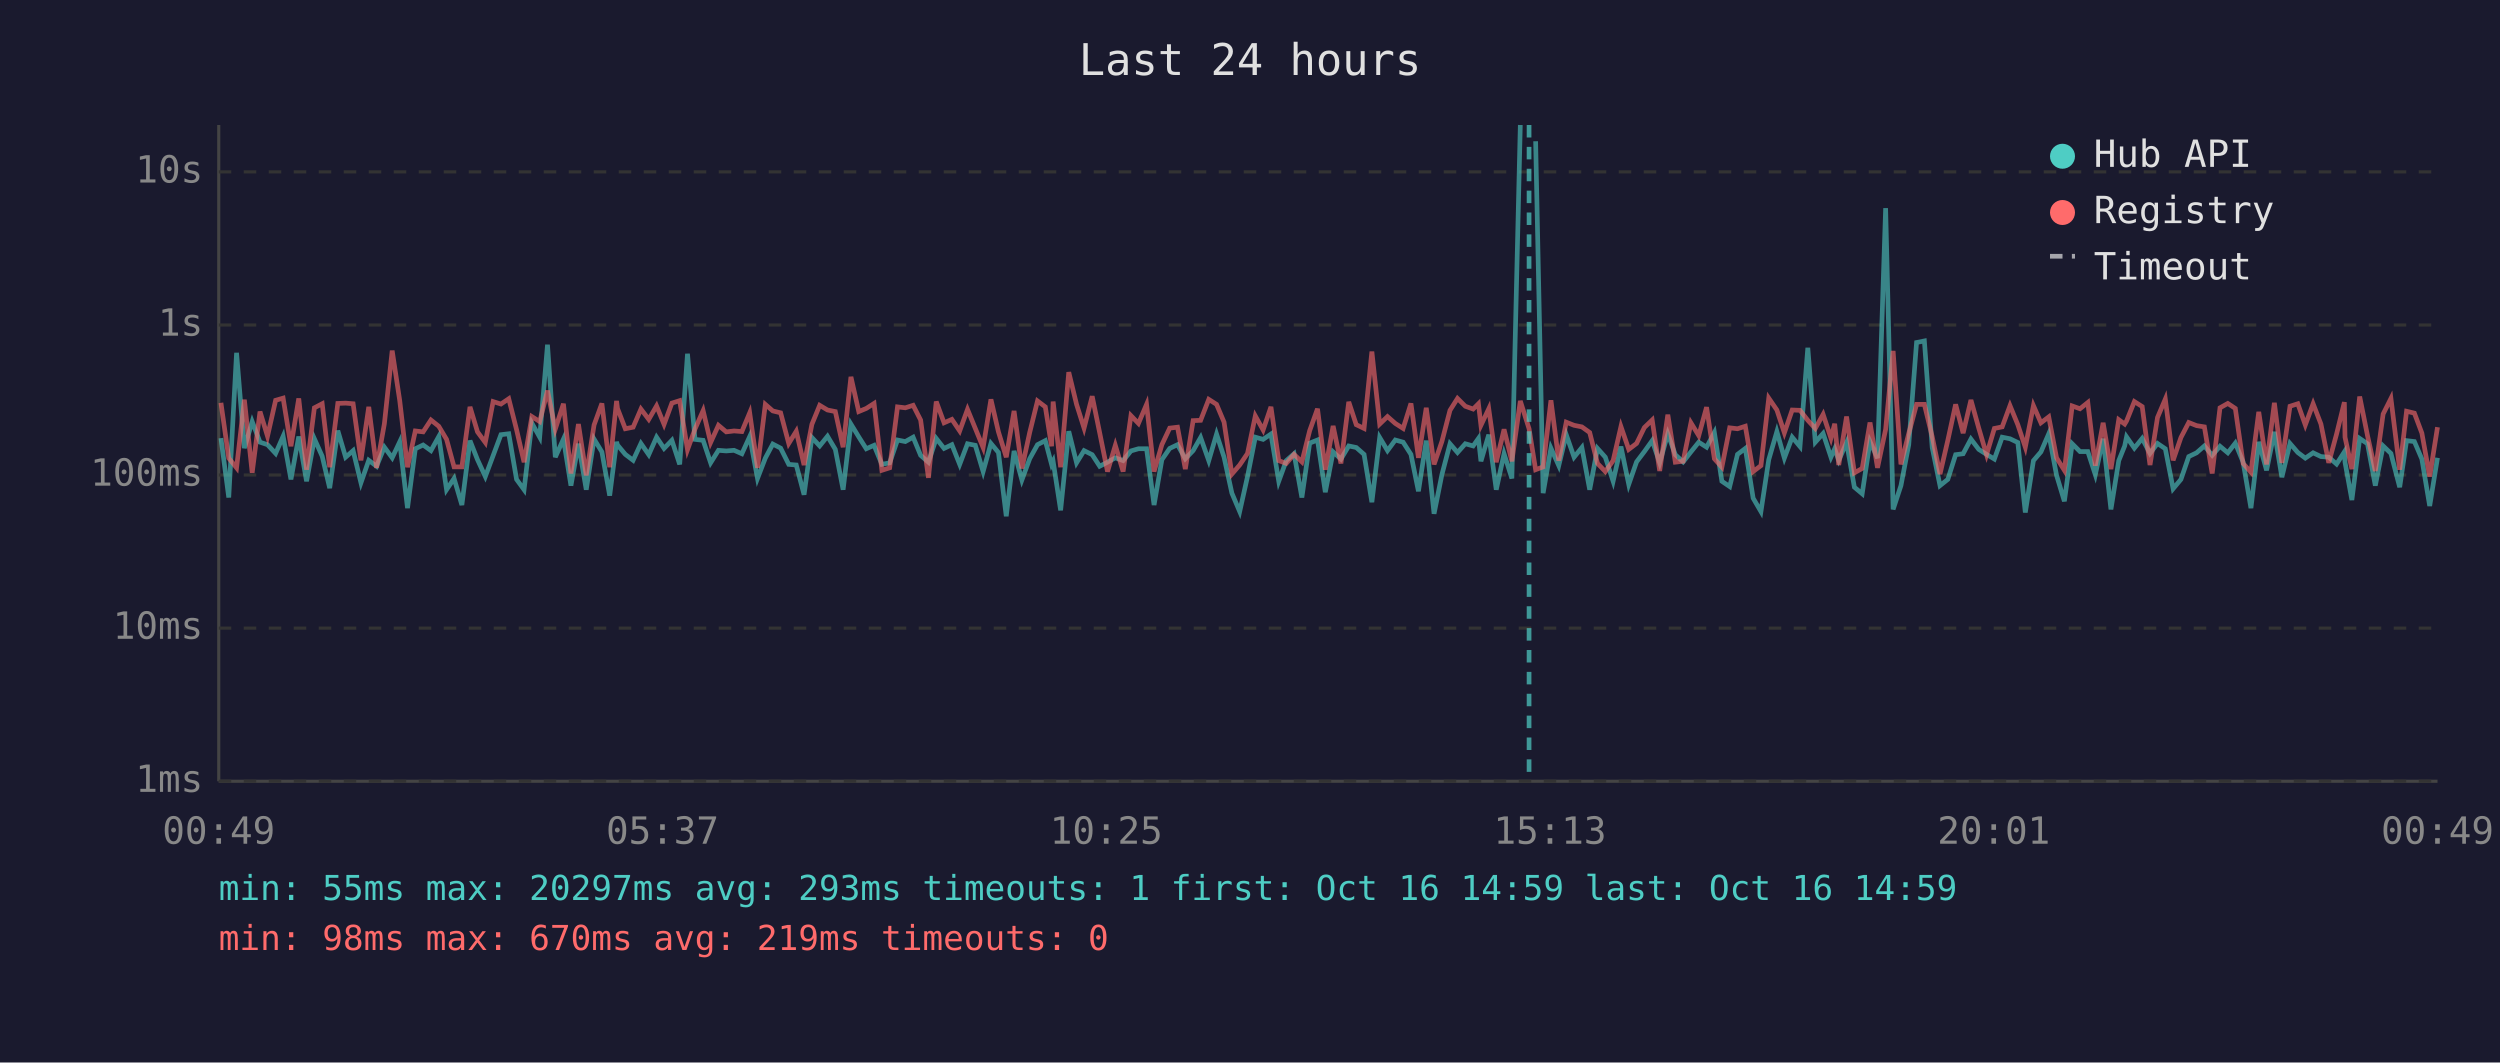
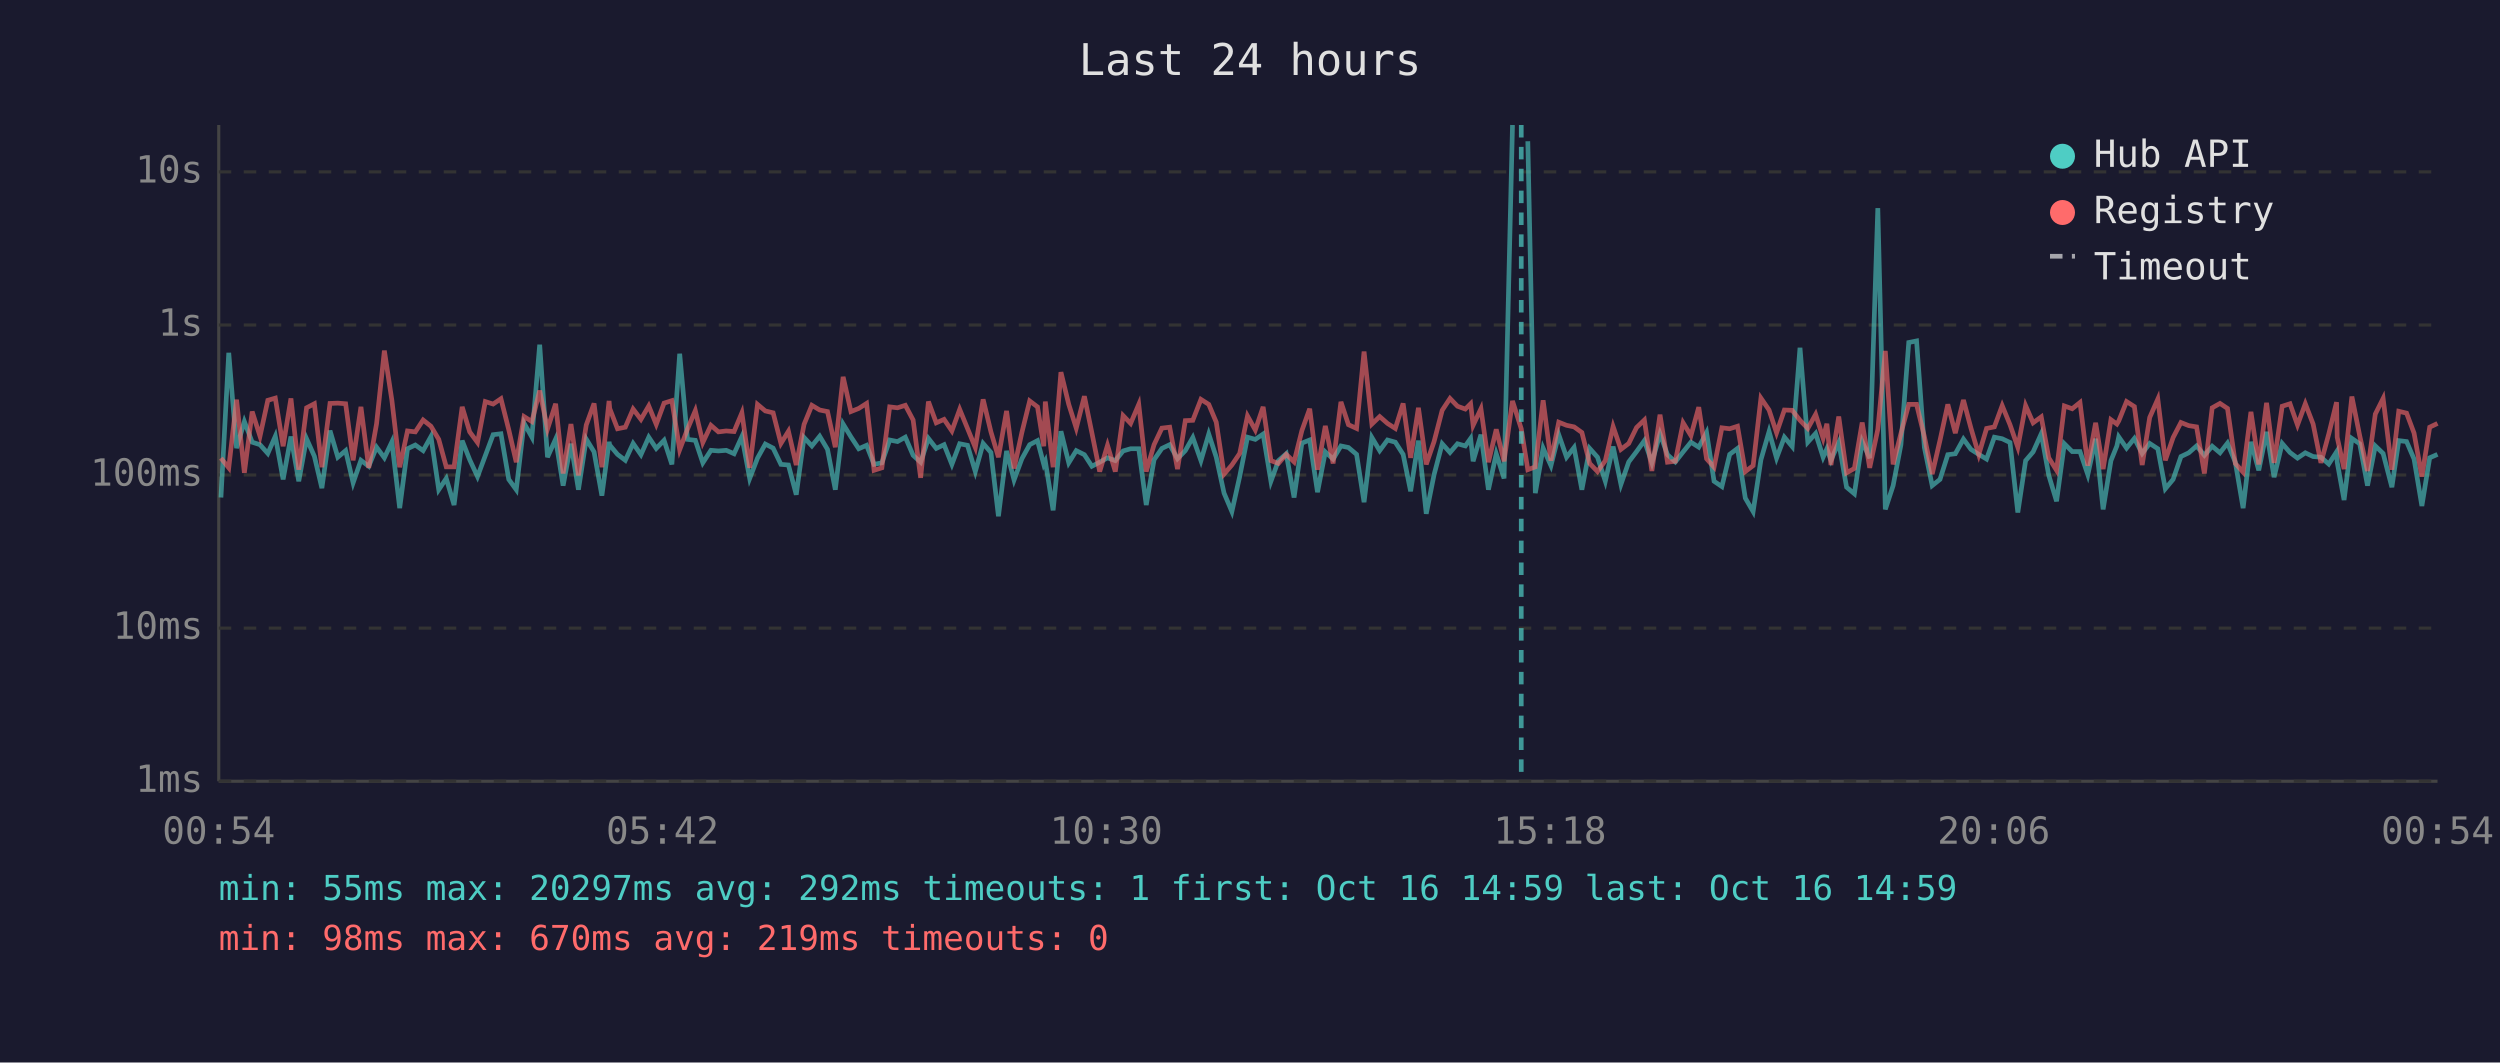
<svg xmlns="http://www.w3.org/2000/svg" viewBox="0 0 800 340" font-family="monospace" font-size="12">
  <rect width="800" height="340" fill="#1a1a2e" />
  <text x="400" y="24" fill="#e0e0e0" font-size="14" text-anchor="middle">Last 24 hours</text>
  <line x1="70" y1="40" x2="70" y2="250" stroke="#444" stroke-width="1" />
  <line x1="70" y1="250" x2="780" y2="250" stroke="#444" stroke-width="1" />
  <line x1="70" y1="250" x2="780" y2="250" stroke="#333" stroke-width="1" stroke-dasharray="4" />
  <text x="65" y="250" fill="#888" text-anchor="end" dominant-baseline="middle">1ms</text>
  <line x1="70" y1="201" x2="780" y2="201" stroke="#333" stroke-width="1" stroke-dasharray="4" />
  <text x="65" y="201" fill="#888" text-anchor="end" dominant-baseline="middle">10ms</text>
  <line x1="70" y1="152" x2="780" y2="152" stroke="#333" stroke-width="1" stroke-dasharray="4" />
  <text x="65" y="152" fill="#888" text-anchor="end" dominant-baseline="middle">100ms</text>
  <line x1="70" y1="104" x2="780" y2="104" stroke="#333" stroke-width="1" stroke-dasharray="4" />
  <text x="65" y="104" fill="#888" text-anchor="end" dominant-baseline="middle">1s</text>
  <line x1="70" y1="55" x2="780" y2="55" stroke="#333" stroke-width="1" stroke-dasharray="4" />
  <text x="65" y="55" fill="#888" text-anchor="end" dominant-baseline="middle">10s</text>
-   <text x="70" y="270" fill="#888" text-anchor="middle">00:49</text>
-   <text x="212" y="270" fill="#888" text-anchor="middle">05:37</text>
-   <text x="354" y="270" fill="#888" text-anchor="middle">10:25</text>
-   <text x="496" y="270" fill="#888" text-anchor="middle">15:13</text>
-   <text x="638" y="270" fill="#888" text-anchor="middle">20:01</text>
-   <text x="780" y="270" fill="#888" text-anchor="middle">00:49</text>
-   <polyline points="70.7,140.2 73.2,159.2 75.7,112.9 78.2,143.4 80.7,134.9 83.2,141.5 85.6,142.3 88.2,145.1 90.6,139.6 93.1,153.4 95.6,139.7 98.1,154.0 100.6,140.4 103.1,146.0 105.5,156.2 108.1,137.8 110.6,146.3 113.0,144.2 115.5,154.5 118.0,147.3 120.5,149.2 123.0,143.1 125.5,146.5 127.9,141.4 130.4,162.6 132.9,143.6 135.4,142.4 137.9,144.2 140.4,139.7 142.9,156.7 145.3,153.1 147.8,161.6 150.4,141.0 152.8,147.1 155.3,152.5 157.8,145.8 160.3,139.1 162.8,138.8 165.3,153.4 167.7,156.7 170.2,135.4 172.7,139.9 175.2,110.3 177.7,146.3 180.3,140.5 182.7,155.4 185.1,142.0 187.6,156.7 190.1,140.5 192.6,144.6 195.1,158.6 197.3,141.4 197.6,142.4 200.1,145.4 202.6,147.3 205.1,141.9 207.6,145.5 210.1,139.9 212.5,143.5 215.0,140.9 217.5,148.6 220.0,113.2 222.4,140.6 225.0,140.9 227.4,148.1 229.9,144.1 232.4,144.3 234.9,144.1 237.4,145.2 239.9,139.7 242.4,153.1 244.9,146.6 247.3,142.1 249.8,143.4 252.4,148.6 254.8,148.8 257.3,158.3 259.8,140.0 262.3,142.7 264.8,139.6 267.3,143.8 269.8,156.7 272.3,135.7 274.8,139.8 277.2,143.6 279.7,142.5 282.2,148.6 284.7,148.1 287.2,140.8 289.7,141.3 292.2,139.9 294.6,145.7 297.1,147.9 299.6,140.3 302.1,143.5 304.6,142.3 307.1,148.6 309.6,142.0 312.1,142.5 314.6,150.9 317.1,141.9 319.5,144.8 322.0,165.2 324.5,144.3 327.0,153.6 329.5,146.8 332.0,142.3 334.5,141.0 336.5,148.6 337.0,147.6 339.4,163.3 342.0,138.0 344.5,148.1 346.9,144.2 349.5,145.5 351.9,149.2 354.4,147.9 356.9,146.5 359.4,147.4 361.9,144.3 364.3,143.6 366.9,143.6 369.3,161.6 371.8,147.1 374.3,143.5 376.8,142.3 379.3,146.8 381.8,144.2 384.2,140.0 386.8,147.4 389.3,138.9 391.7,146.3 394.2,157.8 396.7,163.7 399.2,152.5 401.7,139.9 404.2,140.6 406.7,138.9 409.2,154.0 411.6,147.4 414.1,145.2 416.6,159.2 419.1,141.8 421.6,140.8 424.1,157.5 426.6,144.6 429.1,146.9 431.6,142.7 434.0,143.2 436.5,145.4 439.0,160.7 441.5,140.0 444.0,144.2 446.5,140.8 449.0,141.5 451.5,145.4 453.9,157.2 456.4,141.0 458.9,164.4 461.4,151.9 464.0,142.0 466.4,144.8 468.9,142.0 471.4,142.7 473.1,140.3 473.9,147.6 476.4,139.1 478.8,156.7 481.3,145.2 483.8,153.1 486.5,40.0" fill="none" stroke="#4ecdc4" stroke-width="1.5" opacity="0.6" />
-   <polyline points="491.4,45.2 493.8,157.8 496.3,143.4 498.8,149.0 501.2,139.1 503.7,146.3 506.2,143.2 508.7,156.7 511.2,143.5 513.7,146.3 516.2,154.0 518.7,142.9 521.2,155.0 523.7,147.8 526.2,144.5 528.7,141.0 531.1,148.1 533.7,138.8 536.1,145.5 538.6,147.8 541.1,144.6 543.6,141.5 546.1,143.1 548.6,138.4 551.0,154.0 553.5,155.7 556.0,145.4 558.5,143.5 561.0,159.4 563.5,163.7 566.0,147.1 568.6,138.1 571.0,146.6 573.5,139.9 576.0,142.9 578.5,111.3 580.9,141.5 583.4,138.7 585.9,146.3 587.1,143.6 588.4,147.3 590.9,141.6 593.4,155.9 595.9,158.0 598.4,141.3 600.8,146.6 603.4,66.6 605.8,163.0 608.3,155.4 610.8,142.3 613.3,109.6 615.8,109.1 618.3,143.2 620.8,155.4 623.3,153.4 625.8,145.5 628.2,145.2 630.7,140.5 633.2,143.8 635.7,145.4 638.2,146.9 640.7,139.9 643.2,140.4 645.7,141.6 648.1,164.0 650.7,147.4 653.1,144.6 655.6,138.8 658.1,152.1 660.6,160.4 663.1,142.0 665.6,144.5 668.1,144.5 670.5,151.9 673.0,140.4 675.5,163.0 678.0,147.4 679.9,142.7 680.5,139.8 683.0,143.4 685.5,140.3 688.0,145.1 690.4,141.9 692.9,143.6 695.4,156.4 697.9,153.4 700.4,146.1 702.9,144.9 705.4,142.7 707.9,145.7 710.4,142.8 712.9,144.9 715.3,141.8 717.8,147.9 720.3,162.6 722.8,141.4 725.3,150.5 727.8,138.2 730.2,152.7 732.8,141.9 735.3,144.8 737.7,146.6 740.2,144.9 742.7,146.1 745.2,146.3 747.7,148.5 750.2,144.6 750.4,147.9 752.6,160.0 755.1,140.3 757.6,142.0 760.1,155.4 762.6,142.7 765.1,145.1 767.9,155.9 770.1,141.0 772.6,141.3 775.0,146.9 777.5,161.9 780.0,146.5" fill="none" stroke="#4ecdc4" stroke-width="1.5" opacity="0.6" />
-   <polyline points="70.7,128.9 73.2,146.6 75.7,149.7 78.2,127.9 80.7,151.3 83.2,131.7 85.6,139.6 88.2,128.1 90.6,127.4 93.1,142.8 95.6,127.5 98.1,150.3 100.6,130.5 103.1,129.2 105.5,149.5 108.1,129.1 110.6,129.0 113.0,129.2 115.5,147.3 118.0,130.2 120.5,149.7 123.0,135.6 125.5,112.2 127.9,128.1 130.4,149.5 132.9,137.9 135.4,138.2 137.9,134.4 140.4,136.4 142.9,140.6 145.3,149.4 147.8,149.4 150.4,130.2 152.8,138.2 155.3,141.6 157.8,128.5 160.3,129.3 162.8,127.6 165.3,137.5 167.7,147.9 170.2,133.3 172.7,134.9 175.2,125.0 177.7,137.3 180.3,129.2 182.7,151.5 185.1,135.7 187.6,152.1 190.1,136.0 192.6,129.1 195.1,149.5 197.3,128.3 197.6,130.7 200.1,137.2 202.6,136.7 205.1,130.9 207.6,134.2 210.1,129.9 212.5,135.8 215.0,129.0 217.5,128.2 220.0,143.9 222.4,137.3 225.0,131.4 227.4,141.6 229.9,136.1 232.4,138.2 234.9,137.9 237.4,138.1 239.9,132.1 242.4,149.7 244.9,129.4 247.3,131.5 249.8,132.1 252.4,141.9 254.8,138.0 257.3,148.8 259.8,135.8 262.3,129.7 264.8,131.2 267.3,131.7 269.8,143.1 272.3,120.6 274.8,131.7 277.2,130.7 279.7,129.1 282.2,150.5 284.7,149.7 287.2,130.2 289.7,130.5 292.2,129.7 294.6,134.4 297.1,152.9 299.6,128.5 302.1,135.3 304.6,134.2 307.1,137.9 309.6,131.0 312.1,137.1 314.6,143.2 317.1,127.8 319.5,138.2 322.0,146.3 324.5,131.5 327.0,149.9 329.5,138.4 332.0,128.3 334.5,130.2 336.5,142.8 337.0,128.5 339.4,149.5 342.0,119.1 344.5,129.4 346.9,137.0 349.5,126.8 351.9,138.5 354.4,150.9 356.9,142.5 359.4,150.9 361.9,133.0 364.3,135.5 366.9,129.4 369.3,150.9 371.8,142.3 374.3,137.0 376.8,136.7 379.3,150.1 381.8,134.6 384.2,134.5 386.8,127.8 389.3,129.4 391.7,135.1 394.2,151.7 396.7,148.8 399.2,145.1 401.7,133.1 404.2,137.6 406.7,130.2 409.2,147.4 411.6,148.3 414.1,145.4 416.6,147.8 419.1,137.8 421.6,130.8 424.1,150.3 426.6,136.3 429.1,148.3 431.6,128.6 434.0,135.9 436.5,137.1 439.0,112.5 441.5,135.7 444.0,133.3 446.5,135.5 449.0,137.1 451.5,129.1 453.9,146.5 456.4,130.5 458.9,148.6 461.4,141.3 464.0,131.3 466.4,127.5 468.9,130.0 471.4,130.9 473.1,129.2 473.9,136.1 476.4,130.8 478.8,147.9 481.3,137.4 483.8,147.6 486.5,128.3 489.3,137.2 491.4,150.3 493.8,149.4 496.3,128.1 498.8,147.4 501.2,135.1 503.7,136.1 506.2,136.6 508.7,138.4 511.2,148.3 513.7,150.9 516.2,147.4 518.7,136.5 521.2,143.8 523.7,141.9 526.2,136.8 528.7,134.4 531.1,150.7 533.7,132.7 536.1,147.9 538.6,147.6 541.1,135.3 543.6,139.4 546.1,130.3 548.6,146.8 551.0,149.5 553.5,136.9 556.0,137.2 558.5,136.4 561.0,150.9 563.5,149.0 566.0,127.4 568.6,131.2 571.0,138.5 573.5,131.2 576.0,131.3 578.5,134.5 580.9,137.1 583.4,132.6 585.9,140.2 587.1,135.6 588.4,148.8 590.9,133.3 593.4,151.3 595.9,149.9 598.4,135.2 600.8,149.7 603.4,137.4 605.8,112.3 608.3,148.6 610.8,138.7 613.3,129.4 615.8,129.4 618.3,139.7 620.8,151.7 623.3,140.9 625.8,129.4 628.2,138.6 630.7,128.0 633.2,137.0 635.7,145.5 638.2,137.1 640.7,136.6 643.2,129.8 645.7,135.9 648.1,143.1 650.7,129.8 653.1,135.3 655.6,133.4 658.1,146.5 660.6,150.5 663.1,129.9 665.6,130.8 668.1,128.8 670.5,149.0 673.0,135.3 675.5,150.1 678.0,134.3 679.9,135.7 680.5,134.7 683.0,128.5 685.5,130.1 688.0,148.8 690.4,133.6 692.9,127.7 695.4,147.3 697.9,140.0 700.4,135.2 702.9,136.2 705.4,136.6 707.9,151.5 710.4,130.5 712.9,129.1 715.3,130.7 717.8,148.3 720.3,151.1 722.8,131.8 725.3,148.6 727.8,128.9 730.2,148.1 732.8,130.0 735.3,129.2 737.7,136.0 740.2,129.2 742.7,135.7 745.2,148.1 747.7,138.9 750.2,128.7 750.4,139.9 752.6,150.1 755.1,126.9 757.6,139.4 760.1,150.7 762.6,132.5 765.1,127.5 767.9,150.3 770.1,131.6 772.6,132.2 775.0,138.6 777.5,152.5 780.0,136.7" fill="none" stroke="#ff6b6b" stroke-width="1.5" opacity="0.6" />
-   <line x1="489.3" y1="40" x2="489.3" y2="250" stroke="#4ecdc4" stroke-width="1.5" stroke-dasharray="4,3" opacity="0.7" />
+   <text x="70" y="270" fill="#888" text-anchor="middle">00:54</text>
+   <text x="212" y="270" fill="#888" text-anchor="middle">05:42</text>
+   <text x="354" y="270" fill="#888" text-anchor="middle">10:30</text>
+   <text x="496" y="270" fill="#888" text-anchor="middle">15:18</text>
+   <text x="638" y="270" fill="#888" text-anchor="middle">20:06</text>
+   <text x="780" y="270" fill="#888" text-anchor="middle">00:54</text>
+   <polyline points="70.7,159.2 73.2,112.9 75.7,143.4 78.2,134.9 80.7,141.5 83.2,142.3 85.7,145.1 88.1,139.6 90.6,153.4 93.1,139.7 95.6,154.0 98.1,140.4 100.6,146.0 103.0,156.2 105.6,137.8 108.1,146.3 110.6,144.2 113.0,154.5 115.5,147.3 118.0,149.2 120.5,143.1 123.0,146.5 125.4,141.4 127.9,162.6 130.4,143.6 132.9,142.4 135.4,144.2 137.9,139.7 140.4,156.7 142.8,153.1 145.3,161.6 147.9,141.0 150.3,147.1 152.8,152.5 155.3,145.8 157.8,139.1 160.3,138.8 162.8,153.4 165.2,156.7 167.7,135.4 170.2,139.9 172.7,110.3 175.2,146.3 177.8,140.5 180.2,155.4 182.7,142.0 185.1,156.7 187.6,140.5 190.1,144.6 192.6,158.6 194.9,141.4 195.1,142.4 197.6,145.4 200.1,147.3 202.6,141.9 205.1,145.5 207.6,139.9 210.0,143.5 212.5,140.9 215.0,148.6 217.5,113.2 220.0,140.6 222.5,140.9 224.9,148.1 227.5,144.1 229.9,144.3 232.4,144.1 234.9,145.2 237.4,139.7 239.9,153.1 242.4,146.6 244.9,142.1 247.4,143.4 249.9,148.6 252.3,148.8 254.8,158.3 257.3,140.0 259.8,142.7 262.3,139.6 264.8,143.8 267.3,156.7 269.8,135.7 272.3,139.8 274.8,143.6 277.3,142.5 279.7,148.6 282.2,148.1 284.7,140.8 287.2,141.3 289.7,139.9 292.2,145.7 294.6,147.9 297.1,140.3 299.6,143.5 302.1,142.3 304.6,148.6 307.1,142.0 309.6,142.5 312.1,150.9 314.6,141.9 317.1,144.8 319.5,165.2 322.1,144.3 324.5,153.6 327.0,146.8 329.5,142.3 332.0,141.0 334.0,148.6 334.5,147.6 337.0,163.3 339.5,138.0 342.0,148.1 344.4,144.2 347.0,145.5 349.4,149.2 351.9,147.9 354.4,146.5 356.9,147.4 359.4,144.3 361.8,143.6 364.4,143.6 366.8,161.6 369.3,147.1 371.8,143.5 374.3,142.3 376.8,146.8 379.3,144.2 381.7,140.0 384.3,147.4 386.8,138.9 389.2,146.3 391.7,157.8 394.2,163.7 396.7,152.5 399.2,139.9 401.7,140.6 404.2,138.9 406.7,154.0 409.1,147.4 411.6,145.2 414.1,159.2 416.6,141.8 419.1,140.8 421.6,157.5 424.1,144.6 426.6,146.9 429.1,142.7 431.5,143.2 434.1,145.4 436.5,160.7 439.0,140.0 441.5,144.2 444.0,140.8 446.5,141.5 449.0,145.4 451.4,157.2 453.9,141.0 456.4,164.4 458.9,151.9 461.5,142.0 464.0,144.8 466.4,142.0 468.9,142.7 470.6,140.3 471.4,147.6 473.9,139.1 476.3,156.7 478.8,145.2 481.3,153.1 484.0,40.0" fill="none" stroke="#4ecdc4" stroke-width="1.5" opacity="0.6" />
+   <polyline points="488.9,45.2 491.3,157.8 493.8,143.4 496.3,149.0 498.8,139.1 501.3,146.3 503.7,143.2 506.2,156.7 508.7,143.5 511.2,146.3 513.7,154.0 516.2,142.9 518.7,155.0 521.2,147.8 523.7,144.5 526.2,141.0 528.6,148.1 531.2,138.8 533.6,145.5 536.1,147.8 538.6,144.6 541.1,141.5 543.6,143.1 546.1,138.4 548.5,154.0 551.0,155.7 553.5,145.4 556.0,143.5 558.5,159.4 561.0,163.7 563.5,147.1 566.1,138.1 568.5,146.6 571.0,139.9 573.5,142.9 576.0,111.3 578.5,141.5 581.0,138.7 583.4,146.3 584.6,143.6 585.9,147.3 588.4,141.6 590.9,155.9 593.4,158.0 595.9,141.3 598.3,146.6 600.9,66.6 603.3,163.0 605.8,155.4 608.3,142.3 610.8,109.6 613.3,109.1 615.8,143.2 618.3,155.4 620.8,153.4 623.3,145.5 625.7,145.2 628.3,140.5 630.7,143.8 633.2,145.4 635.7,146.9 638.2,139.9 640.7,140.4 643.2,141.6 645.7,164.0 648.2,147.4 650.6,144.6 653.2,138.8 655.6,152.1 658.1,160.4 660.6,142.0 663.1,144.5 665.6,144.5 668.1,151.9 670.6,140.4 673.0,163.0 675.5,147.4 677.4,142.7 678.0,139.8 680.5,143.4 683.0,140.3 685.5,145.1 687.9,141.9 690.5,143.6 692.9,156.4 695.4,153.4 697.9,146.1 700.4,144.9 702.9,142.7 705.4,145.7 707.9,142.8 710.4,144.9 712.8,141.8 715.3,147.9 717.8,162.6 720.3,141.4 722.8,150.5 725.3,138.2 727.7,152.7 730.3,141.9 732.8,144.8 735.2,146.6 737.7,144.9 740.2,146.1 742.7,146.3 745.2,148.5 747.7,144.6 747.9,147.9 750.1,160.0 752.6,140.3 755.1,142.0 757.6,155.4 760.1,142.7 762.6,145.1 765.4,155.9 767.6,141.0 770.1,141.3 772.5,146.9 775.0,161.9 777.5,146.5 780.0,145.4" fill="none" stroke="#4ecdc4" stroke-width="1.5" opacity="0.6" />
+   <polyline points="70.7,146.6 73.2,149.7 75.7,127.9 78.2,151.3 80.7,131.7 83.2,139.6 85.7,128.1 88.1,127.4 90.6,142.8 93.1,127.5 95.6,150.3 98.1,130.5 100.6,129.2 103.0,149.5 105.6,129.1 108.1,129.0 110.6,129.2 113.0,147.3 115.5,130.2 118.0,149.7 120.5,135.6 123.0,112.2 125.4,128.1 127.9,149.5 130.4,137.9 132.9,138.2 135.4,134.4 137.9,136.4 140.4,140.6 142.8,149.4 145.3,149.4 147.9,130.2 150.3,138.2 152.8,141.6 155.3,128.5 157.8,129.3 160.3,127.6 162.8,137.5 165.2,147.9 167.7,133.3 170.2,134.9 172.7,125.0 175.2,137.3 177.8,129.2 180.2,151.5 182.7,135.7 185.1,152.1 187.6,136.0 190.1,129.1 192.6,149.5 194.9,128.3 195.1,130.7 197.6,137.2 200.1,136.7 202.6,130.9 205.1,134.2 207.6,129.9 210.0,135.8 212.5,129.0 215.0,128.2 217.5,143.9 220.0,137.3 222.5,131.4 224.9,141.6 227.5,136.1 229.9,138.2 232.4,137.9 234.9,138.1 237.4,132.1 239.9,149.7 242.4,129.4 244.9,131.5 247.4,132.1 249.9,141.9 252.3,138.0 254.8,148.8 257.3,135.8 259.8,129.7 262.3,131.2 264.8,131.7 267.3,143.1 269.8,120.6 272.3,131.7 274.8,130.7 277.3,129.1 279.7,150.5 282.2,149.7 284.7,130.2 287.2,130.5 289.7,129.7 292.2,134.4 294.6,152.9 297.1,128.5 299.6,135.3 302.1,134.2 304.6,137.9 307.1,131.0 309.6,137.1 312.1,143.2 314.6,127.8 317.1,138.2 319.5,146.3 322.1,131.5 324.5,149.9 327.0,138.4 329.5,128.3 332.0,130.2 334.0,142.8 334.5,128.5 337.0,149.5 339.5,119.1 342.0,129.4 344.4,137.0 347.0,126.8 349.4,138.5 351.9,150.9 354.4,142.5 356.9,150.9 359.4,133.0 361.8,135.5 364.4,129.4 366.8,150.9 369.3,142.3 371.8,137.0 374.3,136.7 376.8,150.1 379.3,134.6 381.7,134.5 384.3,127.8 386.8,129.4 389.2,135.1 391.7,151.7 394.2,148.8 396.7,145.1 399.2,133.1 401.7,137.6 404.2,130.2 406.7,147.4 409.1,148.3 411.6,145.4 414.1,147.8 416.6,137.8 419.1,130.8 421.6,150.3 424.1,136.3 426.6,148.3 429.1,128.6 431.5,135.9 434.1,137.1 436.5,112.5 439.0,135.7 441.5,133.3 444.0,135.5 446.5,137.1 449.0,129.1 451.4,146.5 453.9,130.5 456.4,148.6 458.9,141.3 461.5,131.3 464.0,127.5 466.4,130.0 468.9,130.9 470.6,129.2 471.4,136.1 473.9,130.8 476.3,147.9 478.8,137.4 481.3,147.6 484.0,128.3 486.8,137.2 488.9,150.3 491.3,149.4 493.8,128.1 496.3,147.4 498.8,135.1 501.3,136.1 503.7,136.6 506.2,138.4 508.7,148.3 511.2,150.9 513.7,147.4 516.2,136.5 518.7,143.8 521.2,141.9 523.7,136.8 526.2,134.4 528.6,150.7 531.2,132.7 533.6,147.9 536.1,147.6 538.6,135.3 541.1,139.4 543.6,130.3 546.1,146.8 548.5,149.5 551.0,136.9 553.5,137.2 556.0,136.4 558.5,150.9 561.0,149.0 563.5,127.4 566.1,131.2 568.5,138.5 571.0,131.2 573.5,131.3 576.0,134.5 578.5,137.1 581.0,132.6 583.4,140.2 584.6,135.6 585.9,148.8 588.4,133.3 590.9,151.3 593.4,149.9 595.9,135.2 598.3,149.7 600.9,137.4 603.3,112.3 605.8,148.6 608.3,138.7 610.8,129.4 613.3,129.4 615.8,139.7 618.3,151.7 620.8,140.9 623.3,129.4 625.7,138.6 628.3,128.0 630.7,137.0 633.2,145.5 635.7,137.1 638.2,136.6 640.7,129.8 643.2,135.9 645.7,143.1 648.2,129.8 650.6,135.3 653.2,133.4 655.6,146.5 658.1,150.5 660.6,129.9 663.1,130.8 665.6,128.8 668.1,149.0 670.6,135.3 673.0,150.1 675.5,134.3 677.4,135.7 678.0,134.7 680.5,128.5 683.0,130.1 685.5,148.8 687.9,133.6 690.5,127.7 692.9,147.3 695.4,140.0 697.9,135.2 700.4,136.2 702.9,136.6 705.4,151.5 707.9,130.5 710.4,129.1 712.8,130.7 715.3,148.3 717.8,151.1 720.3,131.8 722.8,148.6 725.3,128.9 727.7,148.1 730.3,130.0 732.8,129.2 735.2,136.0 737.7,129.2 740.2,135.7 742.7,148.1 745.2,138.9 747.7,128.7 747.9,139.9 750.1,150.1 752.6,126.9 755.1,139.4 757.6,150.7 760.1,132.5 762.6,127.5 765.4,150.3 767.6,131.6 770.1,132.2 772.5,138.6 775.0,152.5 777.5,136.7 780.0,135.5" fill="none" stroke="#ff6b6b" stroke-width="1.5" opacity="0.6" />
+   <line x1="486.8" y1="40" x2="486.8" y2="250" stroke="#4ecdc4" stroke-width="1.5" stroke-dasharray="4,3" opacity="0.7" />
  <circle cx="660" cy="50" r="4" fill="#4ecdc4" />
  <text x="670" y="50" fill="#e0e0e0" dominant-baseline="middle">Hub API</text>
  <circle cx="660" cy="68" r="4" fill="#ff6b6b" />
  <text x="670" y="68" fill="#e0e0e0" dominant-baseline="middle">Registry</text>
  <line x1="656" y1="82" x2="664" y2="82" stroke="#e0e0e0" stroke-width="1.5" stroke-dasharray="4,3" opacity="0.7" />
  <text x="670" y="86" fill="#e0e0e0" dominant-baseline="middle">Timeout</text>
-   <text x="70" y="288" fill="#4ecdc4" font-size="11">min: 55ms  max: 20297ms  avg: 293ms  timeouts: 1  first: Oct 16 14:59  last: Oct 16 14:59</text>
+   <text x="70" y="288" fill="#4ecdc4" font-size="11">min: 55ms  max: 20297ms  avg: 292ms  timeouts: 1  first: Oct 16 14:59  last: Oct 16 14:59</text>
  <text x="70" y="304" fill="#ff6b6b" font-size="11">min: 98ms  max: 670ms  avg: 219ms  timeouts: 0</text>
</svg>
